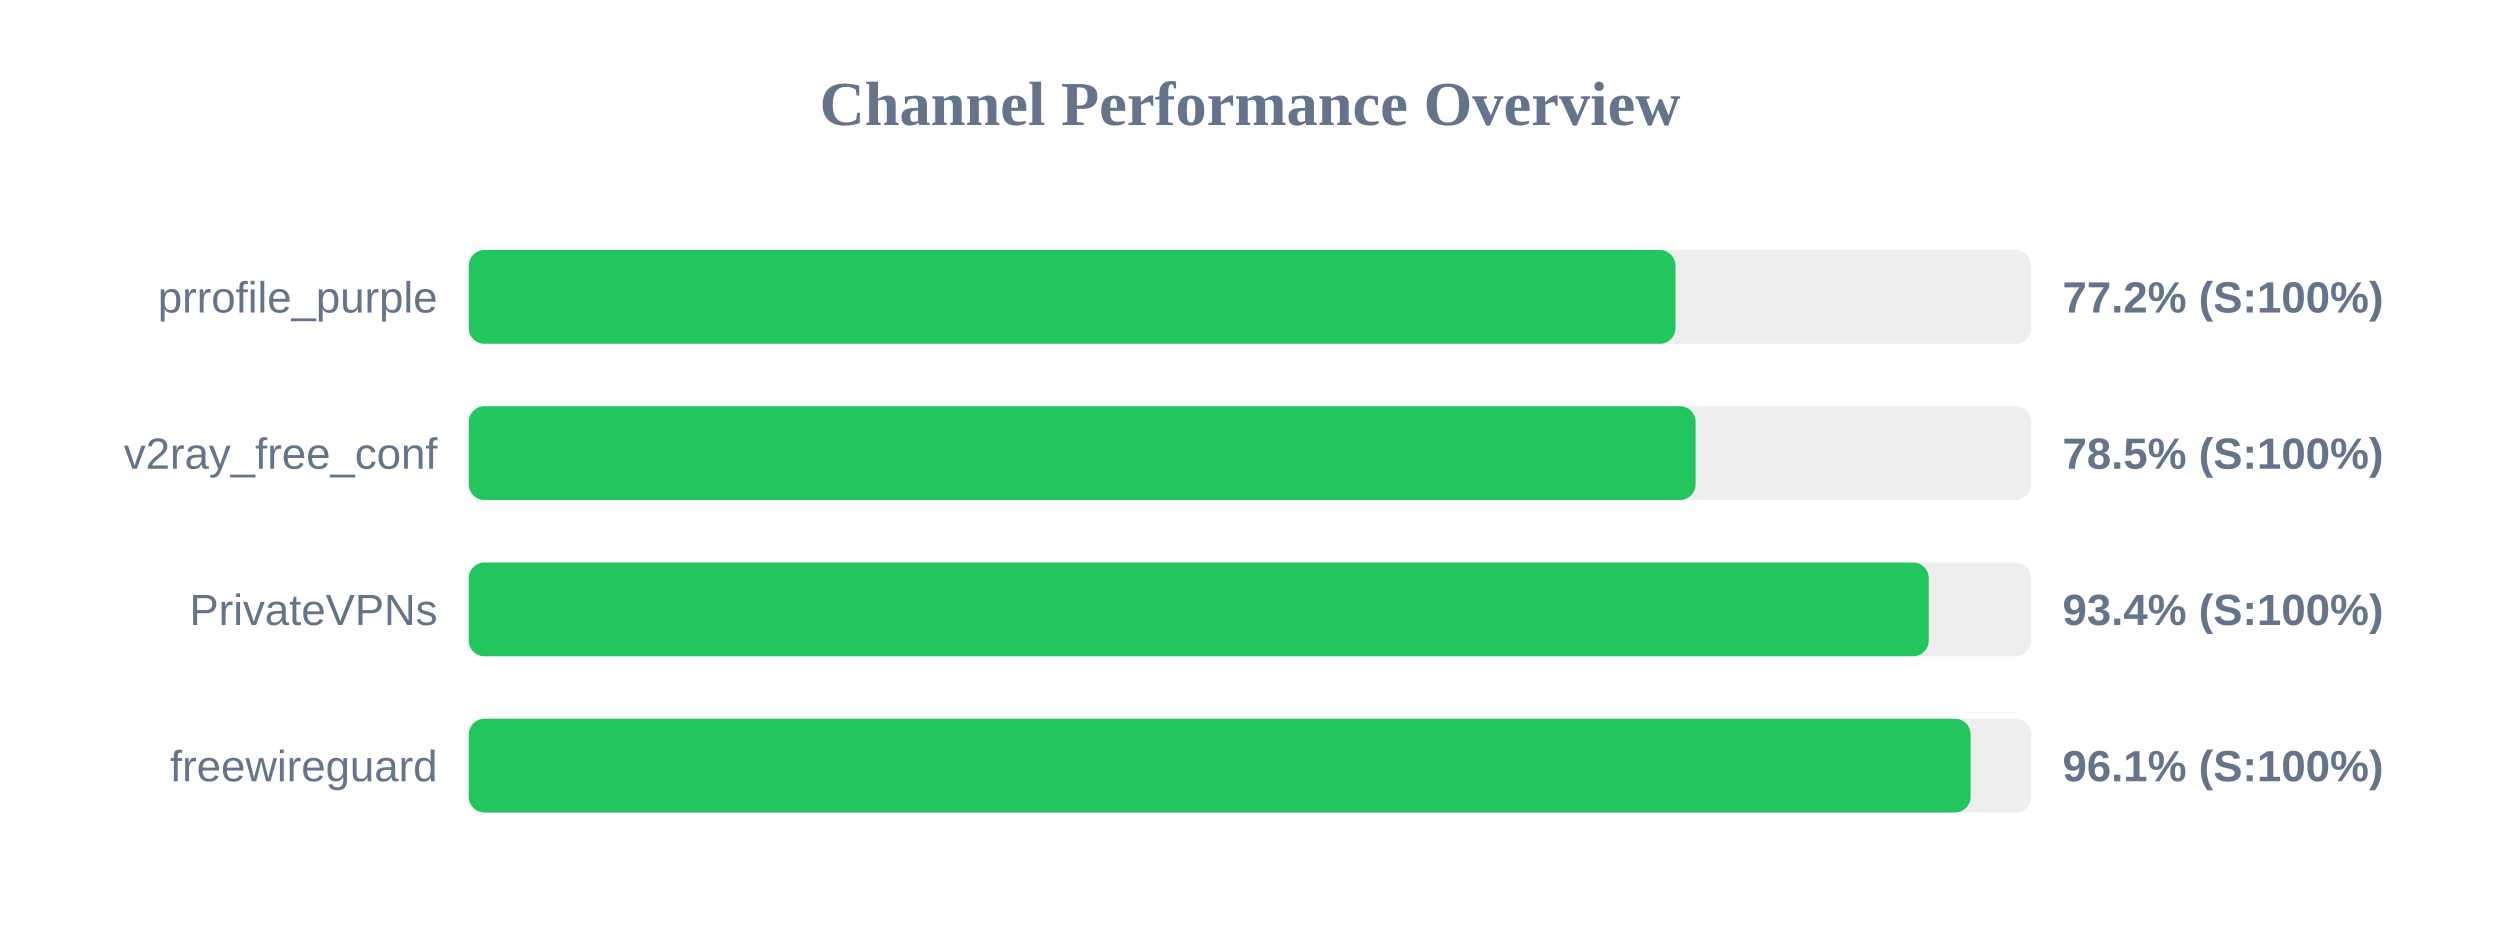
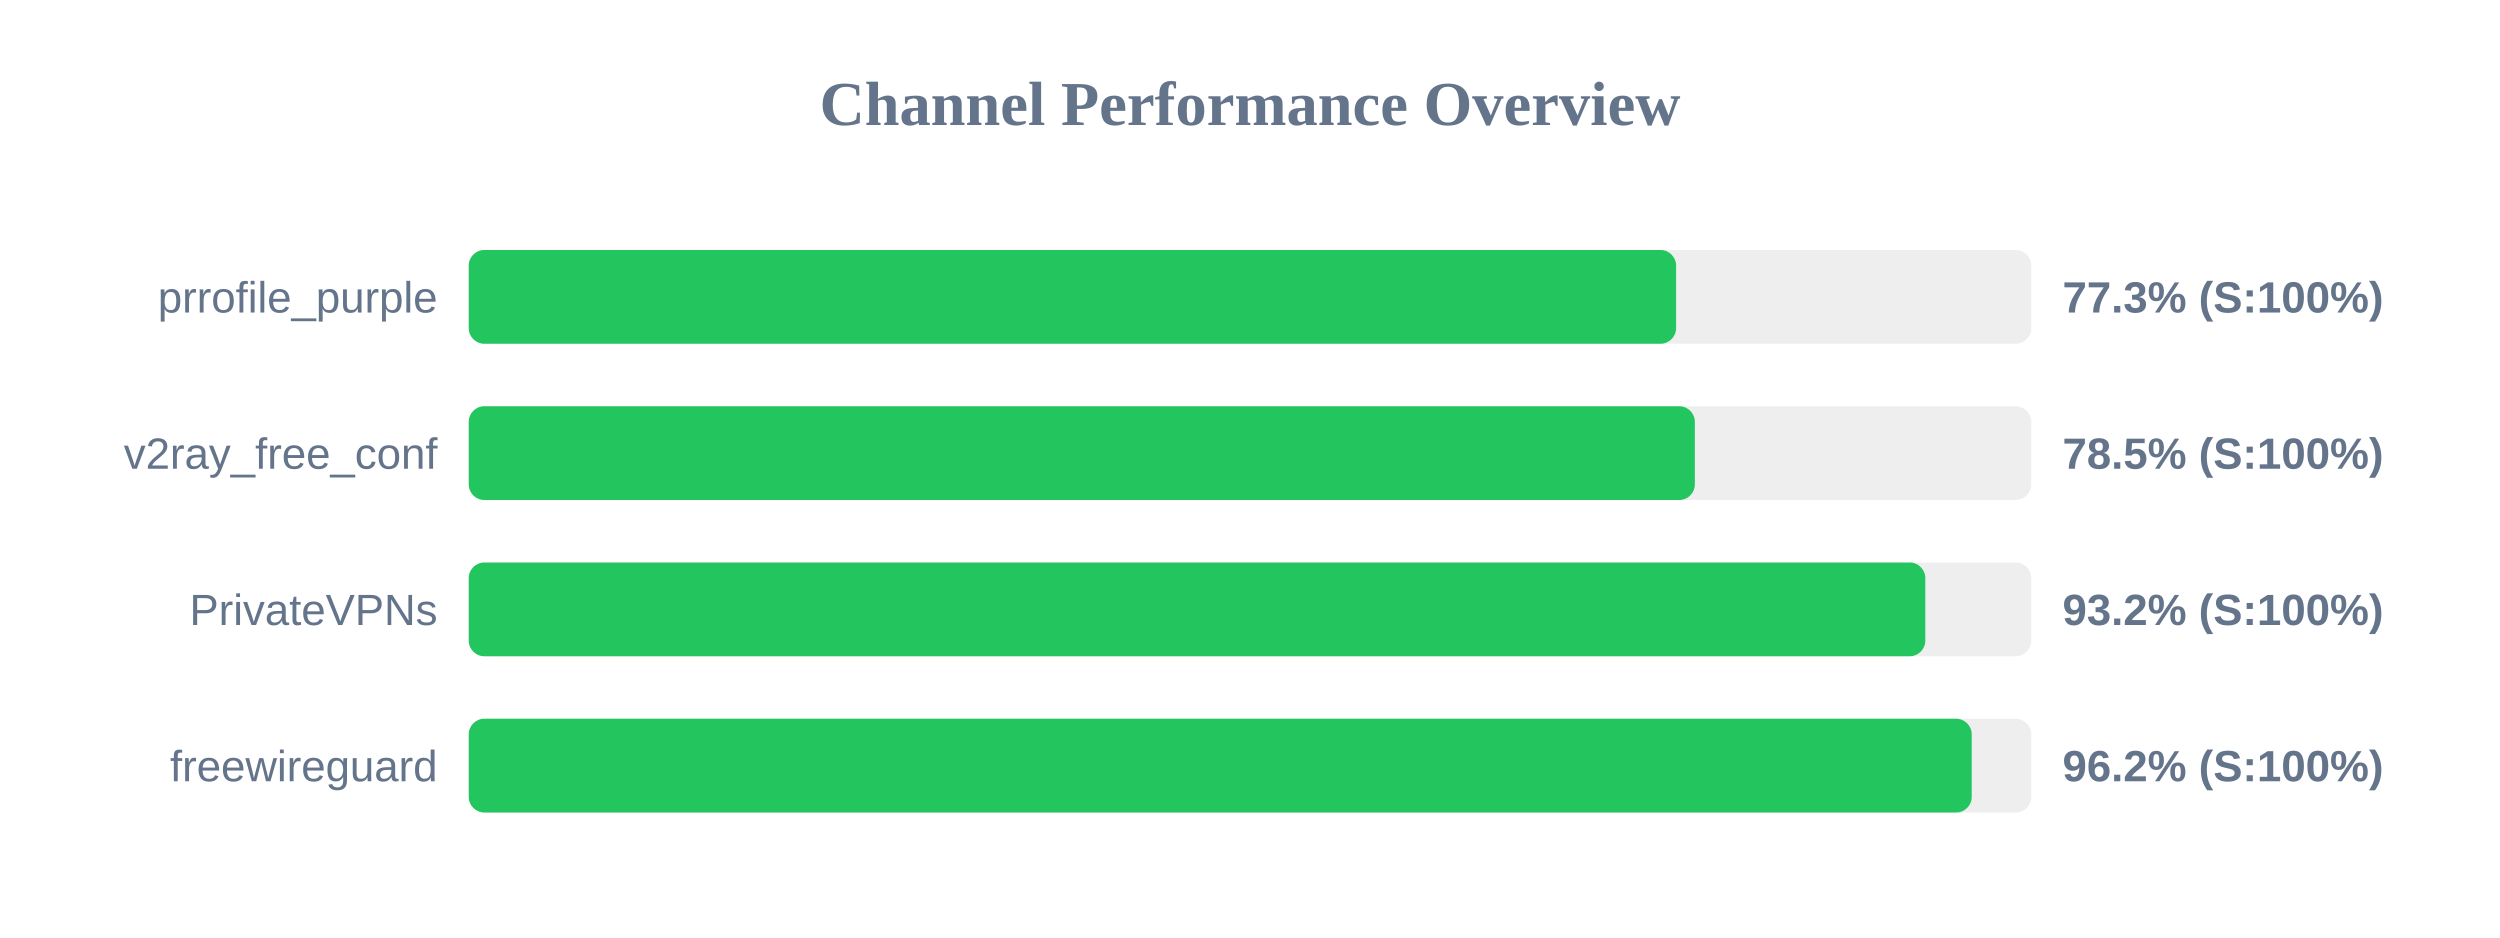
<svg xmlns="http://www.w3.org/2000/svg" width="800" height="300" version="1.1">
  <style>
        .row { font: 14px Arial; fill: #64748b; }
        .score { font: bold 14px Arial; fill: #64748b; }
    </style>
  <text x="400" y="40" text-anchor="middle" font-size="20px" font-weight="bold" fill="#64748b">Channel Performance Overview</text>
  <rect x="150" y="80" width="500" height="30" fill="#eee" rx="5" />
-   <rect x="150" y="80" width="386.15" height="30" fill="#22c55e" rx="5" />
+   <rect x="150" y="80" width="386.35" height="30" fill="#22c55e" rx="5" />
  <text x="140" y="100" text-anchor="end" class="row">prrofile_purple</text>
-   <text x="660" y="100" text-anchor="start" class="score">77.2% (S:100%)</text>
+   <text x="660" y="100" text-anchor="start" class="score">77.3% (S:100%)</text>
  <rect x="150" y="130" width="500" height="30" fill="#eee" rx="5" />
-   <rect x="150" y="130" width="392.6" height="30" fill="#22c55e" rx="5" />
+   <rect x="150" y="130" width="392.35" height="30" fill="#22c55e" rx="5" />
  <text x="140" y="150" text-anchor="end" class="row">v2ray_free_conf</text>
  <text x="660" y="150" text-anchor="start" class="score">78.5% (S:100%)</text>
  <rect x="150" y="180" width="500" height="30" fill="#eee" rx="5" />
-   <rect x="150" y="180" width="467.2" height="30" fill="#22c55e" rx="5" />
+   <rect x="150" y="180" width="466.1" height="30" fill="#22c55e" rx="5" />
  <text x="140" y="200" text-anchor="end" class="row">PrivateVPNs</text>
-   <text x="660" y="200" text-anchor="start" class="score">93.4% (S:100%)</text>
+   <text x="660" y="200" text-anchor="start" class="score">93.2% (S:100%)</text>
  <rect x="150" y="230" width="500" height="30" fill="#eee" rx="5" />
-   <rect x="150" y="230" width="480.6" height="30" fill="#22c55e" rx="5" />
+   <rect x="150" y="230" width="480.95" height="30" fill="#22c55e" rx="5" />
  <text x="140" y="250" text-anchor="end" class="row">freewireguard</text>
-   <text x="660" y="250" text-anchor="start" class="score">96.1% (S:100%)</text>
+   <text x="660" y="250" text-anchor="start" class="score">96.2% (S:100%)</text>
</svg>
